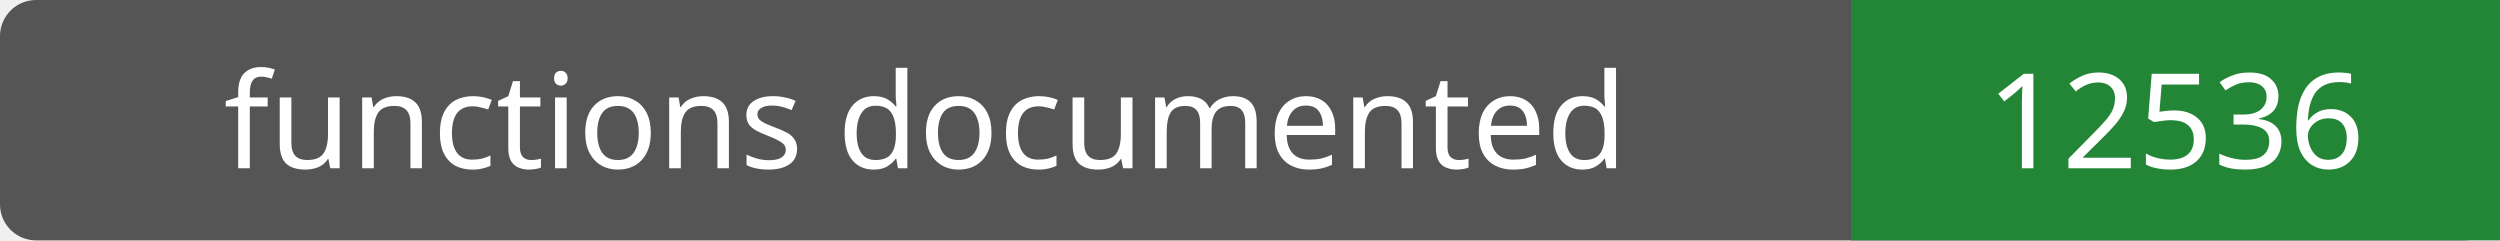
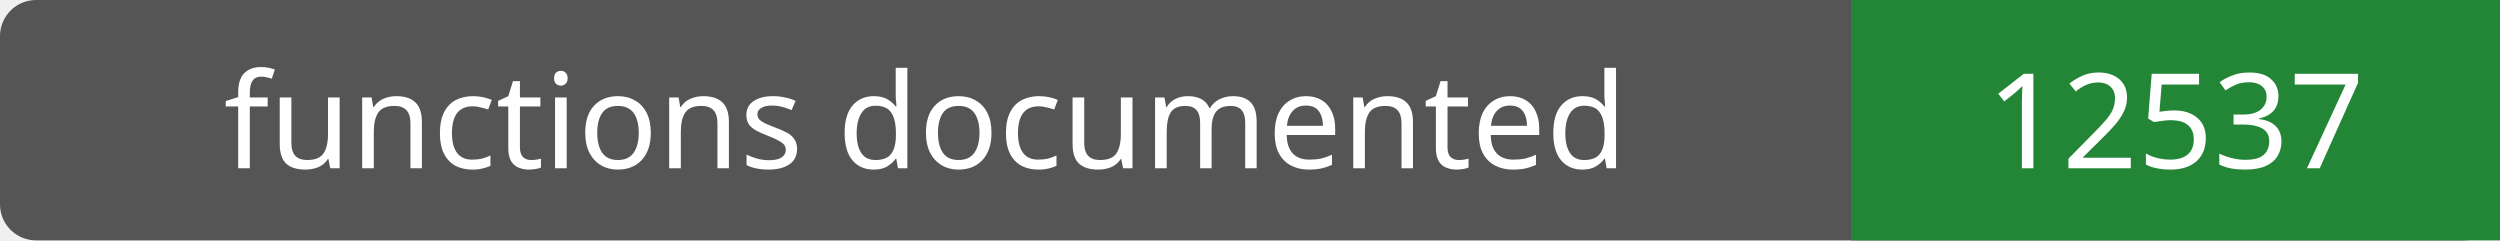
- <svg xmlns="http://www.w3.org/2000/svg" width="208" height="20" role="img" aria-label="functions documented: 12536">
+ <svg xmlns="http://www.w3.org/2000/svg" width="208" height="20" role="img" aria-label="functions documented: 12537">
  <rect width="208" height="20" rx="3" fill="#555" />
  <path fill="#238636" d="M154 0h54v20H154z" />
  <g fill="#fff" text-anchor="middle" font-family="Verdana,sans-serif" font-size="11">
    <text x="77.0" y="14">functions documented</text>
-     <text x="181.0" y="14">12536</text>
+     <text x="181.0" y="14">12537</text>
  </g>
</svg>
